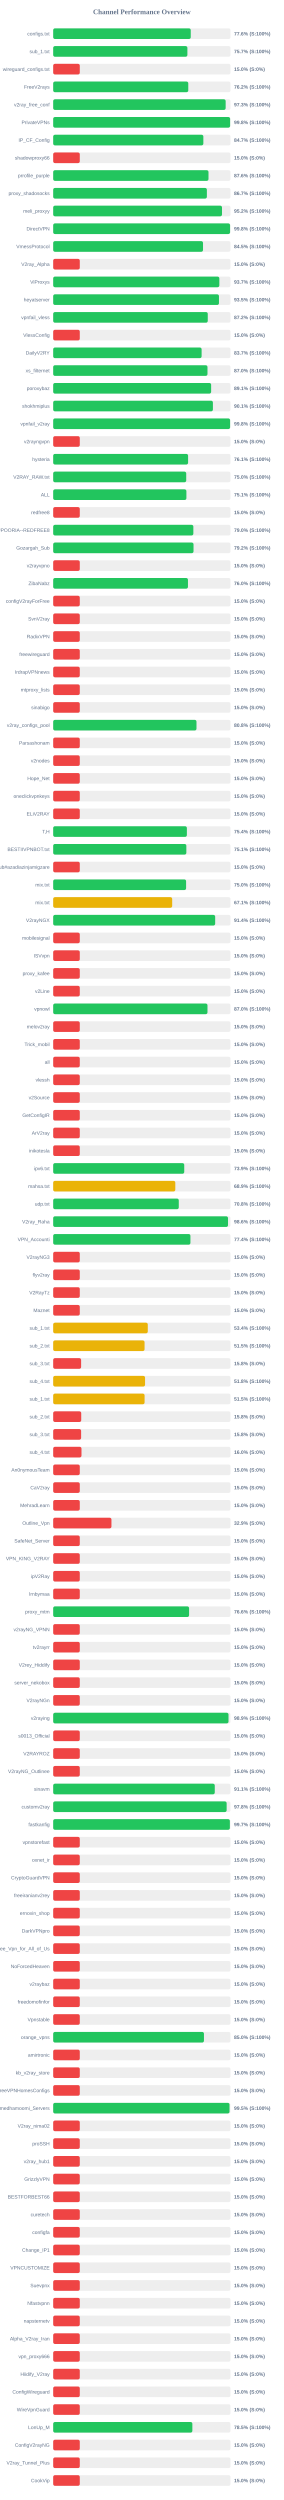
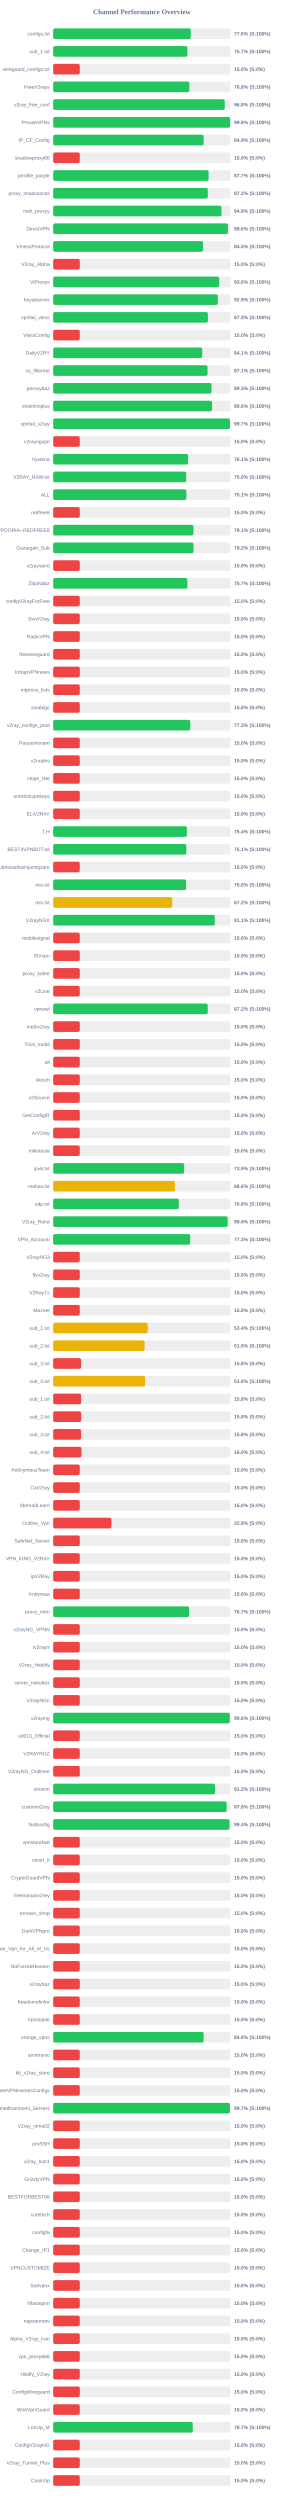
<svg xmlns="http://www.w3.org/2000/svg" width="800" height="7050" version="1.1">
  <style>
        .row { font: 14px Arial; fill: #64748b; }
        .score { font: bold 14px Arial; fill: #64748b; }
    </style>
  <text x="400" y="40" text-anchor="middle" font-size="20px" font-weight="bold" fill="#64748b">Channel Performance Overview</text>
  <rect x="150" y="80" width="500" height="30" fill="#eee" rx="5" />
-   <rect x="150" y="80" width="387.9" height="30" fill="#22c55e" rx="5" />
+   <rect x="150" y="80" width="388.15" height="30" fill="#22c55e" rx="5" />
  <text x="140" y="100" text-anchor="end" class="row">configs.txt</text>
  <text x="660" y="100" text-anchor="start" class="score">77.6% (S:100%)</text>
  <rect x="150" y="130" width="500" height="30" fill="#eee" rx="5" />
-   <rect x="150" y="130" width="378.45" height="30" fill="#22c55e" rx="5" />
+   <rect x="150" y="130" width="378.35" height="30" fill="#22c55e" rx="5" />
  <text x="140" y="150" text-anchor="end" class="row">sub_1.txt</text>
  <text x="660" y="150" text-anchor="start" class="score">75.7% (S:100%)</text>
  <rect x="150" y="180" width="500" height="30" fill="#eee" rx="5" />
  <rect x="150" y="180" width="75.0" height="30" fill="#ef4444" rx="5" />
  <text x="140" y="200" text-anchor="end" class="row">wireguard_configs.txt</text>
  <text x="660" y="200" text-anchor="start" class="score">15.0% (S:0%)</text>
  <rect x="150" y="230" width="500" height="30" fill="#eee" rx="5" />
-   <rect x="150" y="230" width="380.95" height="30" fill="#22c55e" rx="5" />
+   <rect x="150" y="230" width="383.95" height="30" fill="#22c55e" rx="5" />
  <text x="140" y="250" text-anchor="end" class="row">FreeV2rays</text>
-   <text x="660" y="250" text-anchor="start" class="score">76.2% (S:100%)</text>
+   <text x="660" y="250" text-anchor="start" class="score">76.8% (S:100%)</text>
  <rect x="150" y="280" width="500" height="30" fill="#eee" rx="5" />
-   <rect x="150" y="280" width="486.35" height="30" fill="#22c55e" rx="5" />
+   <rect x="150" y="280" width="483.9" height="30" fill="#22c55e" rx="5" />
  <text x="140" y="300" text-anchor="end" class="row">v2ray_free_conf</text>
-   <text x="660" y="300" text-anchor="start" class="score">97.3% (S:100%)</text>
+   <text x="660" y="300" text-anchor="start" class="score">96.8% (S:100%)</text>
  <rect x="150" y="330" width="500" height="30" fill="#eee" rx="5" />
-   <rect x="150" y="330" width="498.9" height="30" fill="#22c55e" rx="5" />
+   <rect x="150" y="330" width="498.95" height="30" fill="#22c55e" rx="5" />
  <text x="140" y="350" text-anchor="end" class="row">PrivateVPNs</text>
  <text x="660" y="350" text-anchor="start" class="score">99.8% (S:100%)</text>
  <rect x="150" y="380" width="500" height="30" fill="#eee" rx="5" />
-   <rect x="150" y="380" width="423.45" height="30" fill="#22c55e" rx="5" />
+   <rect x="150" y="380" width="424.4" height="30" fill="#22c55e" rx="5" />
  <text x="140" y="400" text-anchor="end" class="row">IP_CF_Config</text>
-   <text x="660" y="400" text-anchor="start" class="score">84.7% (S:100%)</text>
+   <text x="660" y="400" text-anchor="start" class="score">84.9% (S:100%)</text>
  <rect x="150" y="430" width="500" height="30" fill="#eee" rx="5" />
  <rect x="150" y="430" width="75.0" height="30" fill="#ef4444" rx="5" />
  <text x="140" y="450" text-anchor="end" class="row">shadowproxy66</text>
  <text x="660" y="450" text-anchor="start" class="score">15.0% (S:0%)</text>
  <rect x="150" y="480" width="500" height="30" fill="#eee" rx="5" />
-   <rect x="150" y="480" width="437.95" height="30" fill="#22c55e" rx="5" />
+   <rect x="150" y="480" width="438.3" height="30" fill="#22c55e" rx="5" />
  <text x="140" y="500" text-anchor="end" class="row">prrofile_purple</text>
-   <text x="660" y="500" text-anchor="start" class="score">87.6% (S:100%)</text>
+   <text x="660" y="500" text-anchor="start" class="score">87.7% (S:100%)</text>
  <rect x="150" y="530" width="500" height="30" fill="#eee" rx="5" />
-   <rect x="150" y="530" width="433.4" height="30" fill="#22c55e" rx="5" />
+   <rect x="150" y="530" width="436.1" height="30" fill="#22c55e" rx="5" />
  <text x="140" y="550" text-anchor="end" class="row">proxy_shadosocks</text>
-   <text x="660" y="550" text-anchor="start" class="score">86.7% (S:100%)</text>
+   <text x="660" y="550" text-anchor="start" class="score">87.2% (S:100%)</text>
  <rect x="150" y="580" width="500" height="30" fill="#eee" rx="5" />
-   <rect x="150" y="580" width="476.05" height="30" fill="#22c55e" rx="5" />
+   <rect x="150" y="580" width="474.5" height="30" fill="#22c55e" rx="5" />
  <text x="140" y="600" text-anchor="end" class="row">meli_proxyy</text>
-   <text x="660" y="600" text-anchor="start" class="score">95.2% (S:100%)</text>
+   <text x="660" y="600" text-anchor="start" class="score">94.9% (S:100%)</text>
  <rect x="150" y="630" width="500" height="30" fill="#eee" rx="5" />
-   <rect x="150" y="630" width="498.8" height="30" fill="#22c55e" rx="5" />
+   <rect x="150" y="630" width="493.05" height="30" fill="#22c55e" rx="5" />
  <text x="140" y="650" text-anchor="end" class="row">DirectVPN</text>
-   <text x="660" y="650" text-anchor="start" class="score">99.8% (S:100%)</text>
+   <text x="660" y="650" text-anchor="start" class="score">98.6% (S:100%)</text>
  <rect x="150" y="680" width="500" height="30" fill="#eee" rx="5" />
-   <rect x="150" y="680" width="422.5" height="30" fill="#22c55e" rx="5" />
+   <rect x="150" y="680" width="422.4" height="30" fill="#22c55e" rx="5" />
  <text x="140" y="700" text-anchor="end" class="row">VmessProtocol</text>
  <text x="660" y="700" text-anchor="start" class="score">84.5% (S:100%)</text>
  <rect x="150" y="730" width="500" height="30" fill="#eee" rx="5" />
  <rect x="150" y="730" width="75.0" height="30" fill="#ef4444" rx="5" />
  <text x="140" y="750" text-anchor="end" class="row">V2ray_Alpha</text>
  <text x="660" y="750" text-anchor="start" class="score">15.0% (S:0%)</text>
  <rect x="150" y="780" width="500" height="30" fill="#eee" rx="5" />
-   <rect x="150" y="780" width="468.55" height="30" fill="#22c55e" rx="5" />
+   <rect x="150" y="780" width="468.0" height="30" fill="#22c55e" rx="5" />
  <text x="140" y="800" text-anchor="end" class="row">ViProxys</text>
-   <text x="660" y="800" text-anchor="start" class="score">93.7% (S:100%)</text>
+   <text x="660" y="800" text-anchor="start" class="score">93.6% (S:100%)</text>
  <rect x="150" y="830" width="500" height="30" fill="#eee" rx="5" />
-   <rect x="150" y="830" width="467.5" height="30" fill="#22c55e" rx="5" />
+   <rect x="150" y="830" width="464.3" height="30" fill="#22c55e" rx="5" />
  <text x="140" y="850" text-anchor="end" class="row">heyatserver</text>
-   <text x="660" y="850" text-anchor="start" class="score">93.5% (S:100%)</text>
+   <text x="660" y="850" text-anchor="start" class="score">92.9% (S:100%)</text>
  <rect x="150" y="880" width="500" height="30" fill="#eee" rx="5" />
-   <rect x="150" y="880" width="435.9" height="30" fill="#22c55e" rx="5" />
+   <rect x="150" y="880" width="436.35" height="30" fill="#22c55e" rx="5" />
  <text x="140" y="900" text-anchor="end" class="row">vpnfail_vless</text>
-   <text x="660" y="900" text-anchor="start" class="score">87.2% (S:100%)</text>
+   <text x="660" y="900" text-anchor="start" class="score">87.3% (S:100%)</text>
  <rect x="150" y="930" width="500" height="30" fill="#eee" rx="5" />
  <rect x="150" y="930" width="75.0" height="30" fill="#ef4444" rx="5" />
  <text x="140" y="950" text-anchor="end" class="row">VlessConfig</text>
  <text x="660" y="950" text-anchor="start" class="score">15.0% (S:0%)</text>
  <rect x="150" y="980" width="500" height="30" fill="#eee" rx="5" />
-   <rect x="150" y="980" width="418.55" height="30" fill="#22c55e" rx="5" />
+   <rect x="150" y="980" width="420.35" height="30" fill="#22c55e" rx="5" />
  <text x="140" y="1000" text-anchor="end" class="row">DailyV2RY</text>
-   <text x="660" y="1000" text-anchor="start" class="score">83.7% (S:100%)</text>
+   <text x="660" y="1000" text-anchor="start" class="score">84.1% (S:100%)</text>
  <rect x="150" y="1030" width="500" height="30" fill="#eee" rx="5" />
-   <rect x="150" y="1030" width="435.1" height="30" fill="#22c55e" rx="5" />
+   <rect x="150" y="1030" width="435.3" height="30" fill="#22c55e" rx="5" />
  <text x="140" y="1050" text-anchor="end" class="row">xs_filternet</text>
-   <text x="660" y="1050" text-anchor="start" class="score">87.0% (S:100%)</text>
+   <text x="660" y="1050" text-anchor="start" class="score">87.1% (S:100%)</text>
  <rect x="150" y="1080" width="500" height="30" fill="#eee" rx="5" />
-   <rect x="150" y="1080" width="445.4" height="30" fill="#22c55e" rx="5" />
+   <rect x="150" y="1080" width="446.35" height="30" fill="#22c55e" rx="5" />
  <text x="140" y="1100" text-anchor="end" class="row">poroxybaz</text>
-   <text x="660" y="1100" text-anchor="start" class="score">89.1% (S:100%)</text>
+   <text x="660" y="1100" text-anchor="start" class="score">89.3% (S:100%)</text>
  <rect x="150" y="1130" width="500" height="30" fill="#eee" rx="5" />
-   <rect x="150" y="1130" width="450.4" height="30" fill="#22c55e" rx="5" />
+   <rect x="150" y="1130" width="447.95" height="30" fill="#22c55e" rx="5" />
  <text x="140" y="1150" text-anchor="end" class="row">shokhmiplus</text>
-   <text x="660" y="1150" text-anchor="start" class="score">90.1% (S:100%)</text>
+   <text x="660" y="1150" text-anchor="start" class="score">89.6% (S:100%)</text>
  <rect x="150" y="1180" width="500" height="30" fill="#eee" rx="5" />
-   <rect x="150" y="1180" width="498.85" height="30" fill="#22c55e" rx="5" />
+   <rect x="150" y="1180" width="498.6" height="30" fill="#22c55e" rx="5" />
  <text x="140" y="1200" text-anchor="end" class="row">vpnfail_v2ray</text>
-   <text x="660" y="1200" text-anchor="start" class="score">99.8% (S:100%)</text>
+   <text x="660" y="1200" text-anchor="start" class="score">99.7% (S:100%)</text>
  <rect x="150" y="1230" width="500" height="30" fill="#eee" rx="5" />
  <rect x="150" y="1230" width="75.0" height="30" fill="#ef4444" rx="5" />
  <text x="140" y="1250" text-anchor="end" class="row">v2rayngvpn</text>
  <text x="660" y="1250" text-anchor="start" class="score">15.0% (S:0%)</text>
  <rect x="150" y="1280" width="500" height="30" fill="#eee" rx="5" />
  <rect x="150" y="1280" width="380.4" height="30" fill="#22c55e" rx="5" />
  <text x="140" y="1300" text-anchor="end" class="row">hysteria</text>
  <text x="660" y="1300" text-anchor="start" class="score">76.1% (S:100%)</text>
  <rect x="150" y="1330" width="500" height="30" fill="#eee" rx="5" />
  <rect x="150" y="1330" width="375.15" height="30" fill="#22c55e" rx="5" />
  <text x="140" y="1350" text-anchor="end" class="row">V2RAY_RAW.txt</text>
  <text x="660" y="1350" text-anchor="start" class="score">75.0% (S:100%)</text>
  <rect x="150" y="1380" width="500" height="30" fill="#eee" rx="5" />
-   <rect x="150" y="1380" width="375.65" height="30" fill="#22c55e" rx="5" />
+   <rect x="150" y="1380" width="375.55" height="30" fill="#22c55e" rx="5" />
  <text x="140" y="1400" text-anchor="end" class="row">ALL</text>
  <text x="660" y="1400" text-anchor="start" class="score">75.1% (S:100%)</text>
  <rect x="150" y="1430" width="500" height="30" fill="#eee" rx="5" />
  <rect x="150" y="1430" width="75.0" height="30" fill="#ef4444" rx="5" />
  <text x="140" y="1450" text-anchor="end" class="row">redfree8</text>
  <text x="660" y="1450" text-anchor="start" class="score">15.0% (S:0%)</text>
  <rect x="150" y="1480" width="500" height="30" fill="#eee" rx="5" />
-   <rect x="150" y="1480" width="395.25" height="30" fill="#22c55e" rx="5" />
+   <rect x="150" y="1480" width="395.45" height="30" fill="#22c55e" rx="5" />
  <text x="140" y="1500" text-anchor="end" class="row">POORIA--REDFREE8.txt#POORIA--REDFREE8</text>
-   <text x="660" y="1500" text-anchor="start" class="score">79.0% (S:100%)</text>
+   <text x="660" y="1500" text-anchor="start" class="score">79.1% (S:100%)</text>
  <rect x="150" y="1530" width="500" height="30" fill="#eee" rx="5" />
  <rect x="150" y="1530" width="395.75" height="30" fill="#22c55e" rx="5" />
  <text x="140" y="1550" text-anchor="end" class="row">Gozargah_Sub</text>
  <text x="660" y="1550" text-anchor="start" class="score">79.2% (S:100%)</text>
  <rect x="150" y="1580" width="500" height="30" fill="#eee" rx="5" />
  <rect x="150" y="1580" width="75.0" height="30" fill="#ef4444" rx="5" />
  <text x="140" y="1600" text-anchor="end" class="row">v2rayvpno</text>
  <text x="660" y="1600" text-anchor="start" class="score">15.0% (S:0%)</text>
  <rect x="150" y="1630" width="500" height="30" fill="#eee" rx="5" />
-   <rect x="150" y="1630" width="380.05" height="30" fill="#22c55e" rx="5" />
+   <rect x="150" y="1630" width="378.25" height="30" fill="#22c55e" rx="5" />
  <text x="140" y="1650" text-anchor="end" class="row">ZibaNabz</text>
-   <text x="660" y="1650" text-anchor="start" class="score">76.0% (S:100%)</text>
+   <text x="660" y="1650" text-anchor="start" class="score">75.7% (S:100%)</text>
  <rect x="150" y="1680" width="500" height="30" fill="#eee" rx="5" />
  <rect x="150" y="1680" width="75.0" height="30" fill="#ef4444" rx="5" />
  <text x="140" y="1700" text-anchor="end" class="row">configV2rayForFree</text>
  <text x="660" y="1700" text-anchor="start" class="score">15.0% (S:0%)</text>
  <rect x="150" y="1730" width="500" height="30" fill="#eee" rx="5" />
  <rect x="150" y="1730" width="75.0" height="30" fill="#ef4444" rx="5" />
  <text x="140" y="1750" text-anchor="end" class="row">SvnV2ray</text>
  <text x="660" y="1750" text-anchor="start" class="score">15.0% (S:0%)</text>
  <rect x="150" y="1780" width="500" height="30" fill="#eee" rx="5" />
  <rect x="150" y="1780" width="75.0" height="30" fill="#ef4444" rx="5" />
  <text x="140" y="1800" text-anchor="end" class="row">RadixVPN</text>
  <text x="660" y="1800" text-anchor="start" class="score">15.0% (S:0%)</text>
  <rect x="150" y="1830" width="500" height="30" fill="#eee" rx="5" />
  <rect x="150" y="1830" width="75.0" height="30" fill="#ef4444" rx="5" />
  <text x="140" y="1850" text-anchor="end" class="row">freewireguard</text>
  <text x="660" y="1850" text-anchor="start" class="score">15.0% (S:0%)</text>
  <rect x="150" y="1880" width="500" height="30" fill="#eee" rx="5" />
  <rect x="150" y="1880" width="75.0" height="30" fill="#ef4444" rx="5" />
  <text x="140" y="1900" text-anchor="end" class="row">IrdrapVPNnews</text>
  <text x="660" y="1900" text-anchor="start" class="score">15.0% (S:0%)</text>
  <rect x="150" y="1930" width="500" height="30" fill="#eee" rx="5" />
  <rect x="150" y="1930" width="75.0" height="30" fill="#ef4444" rx="5" />
  <text x="140" y="1950" text-anchor="end" class="row">mtproxy_lists</text>
  <text x="660" y="1950" text-anchor="start" class="score">15.0% (S:0%)</text>
  <rect x="150" y="1980" width="500" height="30" fill="#eee" rx="5" />
  <rect x="150" y="1980" width="75.0" height="30" fill="#ef4444" rx="5" />
  <text x="140" y="2000" text-anchor="end" class="row">sinabigo</text>
  <text x="660" y="2000" text-anchor="start" class="score">15.0% (S:0%)</text>
  <rect x="150" y="2030" width="500" height="30" fill="#eee" rx="5" />
-   <rect x="150" y="2030" width="404.1" height="30" fill="#22c55e" rx="5" />
+   <rect x="150" y="2030" width="386.65" height="30" fill="#22c55e" rx="5" />
  <text x="140" y="2050" text-anchor="end" class="row">v2ray_configs_pool</text>
-   <text x="660" y="2050" text-anchor="start" class="score">80.8% (S:100%)</text>
+   <text x="660" y="2050" text-anchor="start" class="score">77.3% (S:100%)</text>
  <rect x="150" y="2080" width="500" height="30" fill="#eee" rx="5" />
  <rect x="150" y="2080" width="75.0" height="30" fill="#ef4444" rx="5" />
  <text x="140" y="2100" text-anchor="end" class="row">Parsashonam</text>
  <text x="660" y="2100" text-anchor="start" class="score">15.0% (S:0%)</text>
  <rect x="150" y="2130" width="500" height="30" fill="#eee" rx="5" />
  <rect x="150" y="2130" width="75.0" height="30" fill="#ef4444" rx="5" />
  <text x="140" y="2150" text-anchor="end" class="row">v2nodes</text>
  <text x="660" y="2150" text-anchor="start" class="score">15.0% (S:0%)</text>
  <rect x="150" y="2180" width="500" height="30" fill="#eee" rx="5" />
  <rect x="150" y="2180" width="75.0" height="30" fill="#ef4444" rx="5" />
  <text x="140" y="2200" text-anchor="end" class="row">Hope_Net</text>
  <text x="660" y="2200" text-anchor="start" class="score">15.0% (S:0%)</text>
  <rect x="150" y="2230" width="500" height="30" fill="#eee" rx="5" />
  <rect x="150" y="2230" width="75.0" height="30" fill="#ef4444" rx="5" />
  <text x="140" y="2250" text-anchor="end" class="row">oneclickvpnkeys</text>
  <text x="660" y="2250" text-anchor="start" class="score">15.0% (S:0%)</text>
  <rect x="150" y="2280" width="500" height="30" fill="#eee" rx="5" />
  <rect x="150" y="2280" width="75.0" height="30" fill="#ef4444" rx="5" />
  <text x="140" y="2300" text-anchor="end" class="row">ELiV2RAY</text>
  <text x="660" y="2300" text-anchor="start" class="score">15.0% (S:0%)</text>
  <rect x="150" y="2330" width="500" height="30" fill="#eee" rx="5" />
-   <rect x="150" y="2330" width="377.0" height="30" fill="#22c55e" rx="5" />
+   <rect x="150" y="2330" width="376.95" height="30" fill="#22c55e" rx="5" />
  <text x="140" y="2350" text-anchor="end" class="row">T,H</text>
  <text x="660" y="2350" text-anchor="start" class="score">75.4% (S:100%)</text>
  <rect x="150" y="2380" width="500" height="30" fill="#eee" rx="5" />
-   <rect x="150" y="2380" width="375.5" height="30" fill="#22c55e" rx="5" />
+   <rect x="150" y="2380" width="375.45" height="30" fill="#22c55e" rx="5" />
  <text x="140" y="2400" text-anchor="end" class="row">BESTIIVPNBOT.txt</text>
  <text x="660" y="2400" text-anchor="start" class="score">75.1% (S:100%)</text>
  <rect x="150" y="2430" width="500" height="30" fill="#eee" rx="5" />
  <rect x="150" y="2430" width="75.0" height="30" fill="#ef4444" rx="5" />
  <text x="140" y="2450" text-anchor="end" class="row">Sub#azadiazinjamigzare</text>
  <text x="660" y="2450" text-anchor="start" class="score">15.0% (S:0%)</text>
  <rect x="150" y="2480" width="500" height="30" fill="#eee" rx="5" />
  <rect x="150" y="2480" width="374.8" height="30" fill="#22c55e" rx="5" />
  <text x="140" y="2500" text-anchor="end" class="row">mix.txt</text>
  <text x="660" y="2500" text-anchor="start" class="score">75.0% (S:100%)</text>
  <rect x="150" y="2530" width="500" height="30" fill="#eee" rx="5" />
-   <rect x="150" y="2530" width="335.55" height="30" fill="#eab308" rx="5" />
+   <rect x="150" y="2530" width="335.8" height="30" fill="#eab308" rx="5" />
  <text x="140" y="2550" text-anchor="end" class="row">mix.txt</text>
-   <text x="660" y="2550" text-anchor="start" class="score">67.1% (S:100%)</text>
+   <text x="660" y="2550" text-anchor="start" class="score">67.2% (S:100%)</text>
  <rect x="150" y="2580" width="500" height="30" fill="#eee" rx="5" />
-   <rect x="150" y="2580" width="456.8" height="30" fill="#22c55e" rx="5" />
+   <rect x="150" y="2580" width="455.7" height="30" fill="#22c55e" rx="5" />
  <text x="140" y="2600" text-anchor="end" class="row">V2rayNGX</text>
-   <text x="660" y="2600" text-anchor="start" class="score">91.4% (S:100%)</text>
+   <text x="660" y="2600" text-anchor="start" class="score">91.1% (S:100%)</text>
  <rect x="150" y="2630" width="500" height="30" fill="#eee" rx="5" />
  <rect x="150" y="2630" width="75.0" height="30" fill="#ef4444" rx="5" />
  <text x="140" y="2650" text-anchor="end" class="row">mobilesignal</text>
  <text x="660" y="2650" text-anchor="start" class="score">15.0% (S:0%)</text>
  <rect x="150" y="2680" width="500" height="30" fill="#eee" rx="5" />
  <rect x="150" y="2680" width="75.0" height="30" fill="#ef4444" rx="5" />
  <text x="140" y="2700" text-anchor="end" class="row">ISVvpn</text>
  <text x="660" y="2700" text-anchor="start" class="score">15.0% (S:0%)</text>
  <rect x="150" y="2730" width="500" height="30" fill="#eee" rx="5" />
  <rect x="150" y="2730" width="75.0" height="30" fill="#ef4444" rx="5" />
  <text x="140" y="2750" text-anchor="end" class="row">proxy_kafee</text>
  <text x="660" y="2750" text-anchor="start" class="score">15.0% (S:0%)</text>
  <rect x="150" y="2780" width="500" height="30" fill="#eee" rx="5" />
  <rect x="150" y="2780" width="75.0" height="30" fill="#ef4444" rx="5" />
  <text x="140" y="2800" text-anchor="end" class="row">v2Line</text>
  <text x="660" y="2800" text-anchor="start" class="score">15.0% (S:0%)</text>
  <rect x="150" y="2830" width="500" height="30" fill="#eee" rx="5" />
-   <rect x="150" y="2830" width="435.1" height="30" fill="#22c55e" rx="5" />
+   <rect x="150" y="2830" width="435.85" height="30" fill="#22c55e" rx="5" />
  <text x="140" y="2850" text-anchor="end" class="row">vpnowl</text>
-   <text x="660" y="2850" text-anchor="start" class="score">87.0% (S:100%)</text>
+   <text x="660" y="2850" text-anchor="start" class="score">87.2% (S:100%)</text>
  <rect x="150" y="2880" width="500" height="30" fill="#eee" rx="5" />
  <rect x="150" y="2880" width="75.0" height="30" fill="#ef4444" rx="5" />
  <text x="140" y="2900" text-anchor="end" class="row">melov2ray</text>
  <text x="660" y="2900" text-anchor="start" class="score">15.0% (S:0%)</text>
  <rect x="150" y="2930" width="500" height="30" fill="#eee" rx="5" />
  <rect x="150" y="2930" width="75.0" height="30" fill="#ef4444" rx="5" />
  <text x="140" y="2950" text-anchor="end" class="row">Trick_mobil</text>
  <text x="660" y="2950" text-anchor="start" class="score">15.0% (S:0%)</text>
  <rect x="150" y="2980" width="500" height="30" fill="#eee" rx="5" />
  <rect x="150" y="2980" width="75.0" height="30" fill="#ef4444" rx="5" />
  <text x="140" y="3000" text-anchor="end" class="row">all</text>
  <text x="660" y="3000" text-anchor="start" class="score">15.0% (S:0%)</text>
  <rect x="150" y="3030" width="500" height="30" fill="#eee" rx="5" />
  <rect x="150" y="3030" width="75.0" height="30" fill="#ef4444" rx="5" />
  <text x="140" y="3050" text-anchor="end" class="row">vlessh</text>
  <text x="660" y="3050" text-anchor="start" class="score">15.0% (S:0%)</text>
  <rect x="150" y="3080" width="500" height="30" fill="#eee" rx="5" />
  <rect x="150" y="3080" width="75.0" height="30" fill="#ef4444" rx="5" />
  <text x="140" y="3100" text-anchor="end" class="row">v2Source</text>
  <text x="660" y="3100" text-anchor="start" class="score">15.0% (S:0%)</text>
  <rect x="150" y="3130" width="500" height="30" fill="#eee" rx="5" />
  <rect x="150" y="3130" width="75.0" height="30" fill="#ef4444" rx="5" />
  <text x="140" y="3150" text-anchor="end" class="row">GetConfigIR</text>
  <text x="660" y="3150" text-anchor="start" class="score">15.0% (S:0%)</text>
  <rect x="150" y="3180" width="500" height="30" fill="#eee" rx="5" />
  <rect x="150" y="3180" width="75.0" height="30" fill="#ef4444" rx="5" />
  <text x="140" y="3200" text-anchor="end" class="row">ArV2ray</text>
  <text x="660" y="3200" text-anchor="start" class="score">15.0% (S:0%)</text>
  <rect x="150" y="3230" width="500" height="30" fill="#eee" rx="5" />
  <rect x="150" y="3230" width="75.0" height="30" fill="#ef4444" rx="5" />
  <text x="140" y="3250" text-anchor="end" class="row">inikotesla</text>
  <text x="660" y="3250" text-anchor="start" class="score">15.0% (S:0%)</text>
  <rect x="150" y="3280" width="500" height="30" fill="#eee" rx="5" />
-   <rect x="150" y="3280" width="369.55" height="30" fill="#22c55e" rx="5" />
+   <rect x="150" y="3280" width="369.4" height="30" fill="#22c55e" rx="5" />
  <text x="140" y="3300" text-anchor="end" class="row">ipv6.txt</text>
  <text x="660" y="3300" text-anchor="start" class="score">73.9% (S:100%)</text>
  <rect x="150" y="3330" width="500" height="30" fill="#eee" rx="5" />
-   <rect x="150" y="3330" width="344.35" height="30" fill="#eab308" rx="5" />
+   <rect x="150" y="3330" width="343.2" height="30" fill="#eab308" rx="5" />
  <text x="140" y="3350" text-anchor="end" class="row">mahsa.txt</text>
-   <text x="660" y="3350" text-anchor="start" class="score">68.9% (S:100%)</text>
+   <text x="660" y="3350" text-anchor="start" class="score">68.6% (S:100%)</text>
  <rect x="150" y="3380" width="500" height="30" fill="#eee" rx="5" />
-   <rect x="150" y="3380" width="354.15" height="30" fill="#22c55e" rx="5" />
+   <rect x="150" y="3380" width="354.2" height="30" fill="#22c55e" rx="5" />
  <text x="140" y="3400" text-anchor="end" class="row">udp.txt</text>
  <text x="660" y="3400" text-anchor="start" class="score">70.8% (S:100%)</text>
  <rect x="150" y="3430" width="500" height="30" fill="#eee" rx="5" />
-   <rect x="150" y="3430" width="493.0" height="30" fill="#22c55e" rx="5" />
+   <rect x="150" y="3430" width="492.05" height="30" fill="#22c55e" rx="5" />
  <text x="140" y="3450" text-anchor="end" class="row">V2ray_Raha</text>
-   <text x="660" y="3450" text-anchor="start" class="score">98.6% (S:100%)</text>
+   <text x="660" y="3450" text-anchor="start" class="score">98.4% (S:100%)</text>
  <rect x="150" y="3480" width="500" height="30" fill="#eee" rx="5" />
-   <rect x="150" y="3480" width="387.0" height="30" fill="#22c55e" rx="5" />
+   <rect x="150" y="3480" width="386.3" height="30" fill="#22c55e" rx="5" />
  <text x="140" y="3500" text-anchor="end" class="row">VPN_Accounti</text>
-   <text x="660" y="3500" text-anchor="start" class="score">77.4% (S:100%)</text>
+   <text x="660" y="3500" text-anchor="start" class="score">77.3% (S:100%)</text>
  <rect x="150" y="3530" width="500" height="30" fill="#eee" rx="5" />
  <rect x="150" y="3530" width="75.0" height="30" fill="#ef4444" rx="5" />
  <text x="140" y="3550" text-anchor="end" class="row">V2rayNG3</text>
  <text x="660" y="3550" text-anchor="start" class="score">15.0% (S:0%)</text>
  <rect x="150" y="3580" width="500" height="30" fill="#eee" rx="5" />
  <rect x="150" y="3580" width="75.0" height="30" fill="#ef4444" rx="5" />
  <text x="140" y="3600" text-anchor="end" class="row">flyv2ray</text>
  <text x="660" y="3600" text-anchor="start" class="score">15.0% (S:0%)</text>
  <rect x="150" y="3630" width="500" height="30" fill="#eee" rx="5" />
  <rect x="150" y="3630" width="75.0" height="30" fill="#ef4444" rx="5" />
  <text x="140" y="3650" text-anchor="end" class="row">V2RayTz</text>
  <text x="660" y="3650" text-anchor="start" class="score">15.0% (S:0%)</text>
  <rect x="150" y="3680" width="500" height="30" fill="#eee" rx="5" />
  <rect x="150" y="3680" width="75.0" height="30" fill="#ef4444" rx="5" />
  <text x="140" y="3700" text-anchor="end" class="row">Maznet</text>
  <text x="660" y="3700" text-anchor="start" class="score">15.0% (S:0%)</text>
  <rect x="150" y="3730" width="500" height="30" fill="#eee" rx="5" />
-   <rect x="150" y="3730" width="266.75" height="30" fill="#eab308" rx="5" />
+   <rect x="150" y="3730" width="266.8" height="30" fill="#eab308" rx="5" />
  <text x="140" y="3750" text-anchor="end" class="row">sub_1.txt</text>
  <text x="660" y="3750" text-anchor="start" class="score">53.4% (S:100%)</text>
  <rect x="150" y="3780" width="500" height="30" fill="#eee" rx="5" />
-   <rect x="150" y="3780" width="257.65" height="30" fill="#eab308" rx="5" />
+   <rect x="150" y="3780" width="257.75" height="30" fill="#eab308" rx="5" />
  <text x="140" y="3800" text-anchor="end" class="row">sub_2.txt</text>
  <text x="660" y="3800" text-anchor="start" class="score">51.5% (S:100%)</text>
  <rect x="150" y="3830" width="500" height="30" fill="#eee" rx="5" />
  <rect x="150" y="3830" width="78.75" height="30" fill="#ef4444" rx="5" />
  <text x="140" y="3850" text-anchor="end" class="row">sub_3.txt</text>
  <text x="660" y="3850" text-anchor="start" class="score">15.8% (S:0%)</text>
  <rect x="150" y="3880" width="500" height="30" fill="#eee" rx="5" />
-   <rect x="150" y="3880" width="259.05" height="30" fill="#eab308" rx="5" />
+   <rect x="150" y="3880" width="259.0" height="30" fill="#eab308" rx="5" />
  <text x="140" y="3900" text-anchor="end" class="row">sub_4.txt</text>
  <text x="660" y="3900" text-anchor="start" class="score">51.8% (S:100%)</text>
  <rect x="150" y="3930" width="500" height="30" fill="#eee" rx="5" />
-   <rect x="150" y="3930" width="257.75" height="30" fill="#eab308" rx="5" />
+   <rect x="150" y="3930" width="78.75" height="30" fill="#ef4444" rx="5" />
  <text x="140" y="3950" text-anchor="end" class="row">sub_1.txt</text>
-   <text x="660" y="3950" text-anchor="start" class="score">51.5% (S:100%)</text>
+   <text x="660" y="3950" text-anchor="start" class="score">15.8% (S:0%)</text>
  <rect x="150" y="3980" width="500" height="30" fill="#eee" rx="5" />
  <rect x="150" y="3980" width="79.05" height="30" fill="#ef4444" rx="5" />
  <text x="140" y="4000" text-anchor="end" class="row">sub_2.txt</text>
  <text x="660" y="4000" text-anchor="start" class="score">15.8% (S:0%)</text>
  <rect x="150" y="4030" width="500" height="30" fill="#eee" rx="5" />
  <rect x="150" y="4030" width="78.75" height="30" fill="#ef4444" rx="5" />
  <text x="140" y="4050" text-anchor="end" class="row">sub_3.txt</text>
  <text x="660" y="4050" text-anchor="start" class="score">15.8% (S:0%)</text>
  <rect x="150" y="4080" width="500" height="30" fill="#eee" rx="5" />
  <rect x="150" y="4080" width="79.8" height="30" fill="#ef4444" rx="5" />
  <text x="140" y="4100" text-anchor="end" class="row">sub_4.txt</text>
  <text x="660" y="4100" text-anchor="start" class="score">16.0% (S:0%)</text>
  <rect x="150" y="4130" width="500" height="30" fill="#eee" rx="5" />
  <rect x="150" y="4130" width="75.0" height="30" fill="#ef4444" rx="5" />
  <text x="140" y="4150" text-anchor="end" class="row">An0nymousTeam</text>
  <text x="660" y="4150" text-anchor="start" class="score">15.0% (S:0%)</text>
  <rect x="150" y="4180" width="500" height="30" fill="#eee" rx="5" />
  <rect x="150" y="4180" width="75.0" height="30" fill="#ef4444" rx="5" />
  <text x="140" y="4200" text-anchor="end" class="row">CaV2ray</text>
  <text x="660" y="4200" text-anchor="start" class="score">15.0% (S:0%)</text>
  <rect x="150" y="4230" width="500" height="30" fill="#eee" rx="5" />
  <rect x="150" y="4230" width="75.0" height="30" fill="#ef4444" rx="5" />
  <text x="140" y="4250" text-anchor="end" class="row">MehradLearn</text>
  <text x="660" y="4250" text-anchor="start" class="score">15.0% (S:0%)</text>
  <rect x="150" y="4280" width="500" height="30" fill="#eee" rx="5" />
  <rect x="150" y="4280" width="164.3" height="30" fill="#ef4444" rx="5" />
  <text x="140" y="4300" text-anchor="end" class="row">Outline_Vpn</text>
  <text x="660" y="4300" text-anchor="start" class="score">32.9% (S:0%)</text>
  <rect x="150" y="4330" width="500" height="30" fill="#eee" rx="5" />
  <rect x="150" y="4330" width="75.0" height="30" fill="#ef4444" rx="5" />
  <text x="140" y="4350" text-anchor="end" class="row">SafeNet_Server</text>
  <text x="660" y="4350" text-anchor="start" class="score">15.0% (S:0%)</text>
  <rect x="150" y="4380" width="500" height="30" fill="#eee" rx="5" />
  <rect x="150" y="4380" width="75.0" height="30" fill="#ef4444" rx="5" />
  <text x="140" y="4400" text-anchor="end" class="row">VPN_KING_V2RAY</text>
  <text x="660" y="4400" text-anchor="start" class="score">15.0% (S:0%)</text>
  <rect x="150" y="4430" width="500" height="30" fill="#eee" rx="5" />
  <rect x="150" y="4430" width="75.0" height="30" fill="#ef4444" rx="5" />
  <text x="140" y="4450" text-anchor="end" class="row">ipV2Ray</text>
  <text x="660" y="4450" text-anchor="start" class="score">15.0% (S:0%)</text>
  <rect x="150" y="4480" width="500" height="30" fill="#eee" rx="5" />
  <rect x="150" y="4480" width="75.0" height="30" fill="#ef4444" rx="5" />
  <text x="140" y="4500" text-anchor="end" class="row">lrnbymaa</text>
  <text x="660" y="4500" text-anchor="start" class="score">15.0% (S:0%)</text>
  <rect x="150" y="4530" width="500" height="30" fill="#eee" rx="5" />
-   <rect x="150" y="4530" width="383.2" height="30" fill="#22c55e" rx="5" />
+   <rect x="150" y="4530" width="383.3" height="30" fill="#22c55e" rx="5" />
  <text x="140" y="4550" text-anchor="end" class="row">proxy_mtm</text>
-   <text x="660" y="4550" text-anchor="start" class="score">76.6% (S:100%)</text>
+   <text x="660" y="4550" text-anchor="start" class="score">76.7% (S:100%)</text>
  <rect x="150" y="4580" width="500" height="30" fill="#eee" rx="5" />
  <rect x="150" y="4580" width="75.0" height="30" fill="#ef4444" rx="5" />
  <text x="140" y="4600" text-anchor="end" class="row">v2rayNG_VPNN</text>
  <text x="660" y="4600" text-anchor="start" class="score">15.0% (S:0%)</text>
  <rect x="150" y="4630" width="500" height="30" fill="#eee" rx="5" />
  <rect x="150" y="4630" width="75.0" height="30" fill="#ef4444" rx="5" />
  <text x="140" y="4650" text-anchor="end" class="row">tv2rayrr</text>
  <text x="660" y="4650" text-anchor="start" class="score">15.0% (S:0%)</text>
  <rect x="150" y="4680" width="500" height="30" fill="#eee" rx="5" />
  <rect x="150" y="4680" width="75.0" height="30" fill="#ef4444" rx="5" />
  <text x="140" y="4700" text-anchor="end" class="row">V2rey_Hiddify</text>
  <text x="660" y="4700" text-anchor="start" class="score">15.0% (S:0%)</text>
  <rect x="150" y="4730" width="500" height="30" fill="#eee" rx="5" />
  <rect x="150" y="4730" width="75.0" height="30" fill="#ef4444" rx="5" />
  <text x="140" y="4750" text-anchor="end" class="row">server_nekobox</text>
  <text x="660" y="4750" text-anchor="start" class="score">15.0% (S:0%)</text>
  <rect x="150" y="4780" width="500" height="30" fill="#eee" rx="5" />
  <rect x="150" y="4780" width="75.0" height="30" fill="#ef4444" rx="5" />
  <text x="140" y="4800" text-anchor="end" class="row">V2rayNGn</text>
  <text x="660" y="4800" text-anchor="start" class="score">15.0% (S:0%)</text>
  <rect x="150" y="4830" width="500" height="30" fill="#eee" rx="5" />
-   <rect x="150" y="4830" width="494.4" height="30" fill="#22c55e" rx="5" />
+   <rect x="150" y="4830" width="498.1" height="30" fill="#22c55e" rx="5" />
  <text x="140" y="4850" text-anchor="end" class="row">v2raying</text>
-   <text x="660" y="4850" text-anchor="start" class="score">98.9% (S:100%)</text>
+   <text x="660" y="4850" text-anchor="start" class="score">99.6% (S:100%)</text>
  <rect x="150" y="4880" width="500" height="30" fill="#eee" rx="5" />
  <rect x="150" y="4880" width="75.0" height="30" fill="#ef4444" rx="5" />
  <text x="140" y="4900" text-anchor="end" class="row">s0013_Official</text>
  <text x="660" y="4900" text-anchor="start" class="score">15.0% (S:0%)</text>
  <rect x="150" y="4930" width="500" height="30" fill="#eee" rx="5" />
  <rect x="150" y="4930" width="75.0" height="30" fill="#ef4444" rx="5" />
  <text x="140" y="4950" text-anchor="end" class="row">V2RAYROZ</text>
  <text x="660" y="4950" text-anchor="start" class="score">15.0% (S:0%)</text>
  <rect x="150" y="4980" width="500" height="30" fill="#eee" rx="5" />
  <rect x="150" y="4980" width="75.0" height="30" fill="#ef4444" rx="5" />
  <text x="140" y="5000" text-anchor="end" class="row">V2rayNG_Outlinee</text>
  <text x="660" y="5000" text-anchor="start" class="score">15.0% (S:0%)</text>
  <rect x="150" y="5030" width="500" height="30" fill="#eee" rx="5" />
-   <rect x="150" y="5030" width="455.65" height="30" fill="#22c55e" rx="5" />
+   <rect x="150" y="5030" width="456.2" height="30" fill="#22c55e" rx="5" />
  <text x="140" y="5050" text-anchor="end" class="row">sinavm</text>
-   <text x="660" y="5050" text-anchor="start" class="score">91.1% (S:100%)</text>
+   <text x="660" y="5050" text-anchor="start" class="score">91.2% (S:100%)</text>
  <rect x="150" y="5080" width="500" height="30" fill="#eee" rx="5" />
-   <rect x="150" y="5080" width="489.15" height="30" fill="#22c55e" rx="5" />
+   <rect x="150" y="5080" width="489.0" height="30" fill="#22c55e" rx="5" />
  <text x="140" y="5100" text-anchor="end" class="row">customv2ray</text>
  <text x="660" y="5100" text-anchor="start" class="score">97.8% (S:100%)</text>
  <rect x="150" y="5130" width="500" height="30" fill="#eee" rx="5" />
-   <rect x="150" y="5130" width="498.25" height="30" fill="#22c55e" rx="5" />
+   <rect x="150" y="5130" width="497.15" height="30" fill="#22c55e" rx="5" />
  <text x="140" y="5150" text-anchor="end" class="row">fastkanfig</text>
-   <text x="660" y="5150" text-anchor="start" class="score">99.7% (S:100%)</text>
+   <text x="660" y="5150" text-anchor="start" class="score">99.4% (S:100%)</text>
  <rect x="150" y="5180" width="500" height="30" fill="#eee" rx="5" />
  <rect x="150" y="5180" width="75.0" height="30" fill="#ef4444" rx="5" />
  <text x="140" y="5200" text-anchor="end" class="row">vpnstorefast</text>
  <text x="660" y="5200" text-anchor="start" class="score">15.0% (S:0%)</text>
  <rect x="150" y="5230" width="500" height="30" fill="#eee" rx="5" />
  <rect x="150" y="5230" width="75.0" height="30" fill="#ef4444" rx="5" />
  <text x="140" y="5250" text-anchor="end" class="row">oxnet_ir</text>
  <text x="660" y="5250" text-anchor="start" class="score">15.0% (S:0%)</text>
  <rect x="150" y="5280" width="500" height="30" fill="#eee" rx="5" />
  <rect x="150" y="5280" width="75.0" height="30" fill="#ef4444" rx="5" />
  <text x="140" y="5300" text-anchor="end" class="row">CryptoGuardVPN</text>
  <text x="660" y="5300" text-anchor="start" class="score">15.0% (S:0%)</text>
  <rect x="150" y="5330" width="500" height="30" fill="#eee" rx="5" />
  <rect x="150" y="5330" width="75.0" height="30" fill="#ef4444" rx="5" />
  <text x="140" y="5350" text-anchor="end" class="row">freeiranianv2rey</text>
  <text x="660" y="5350" text-anchor="start" class="score">15.0% (S:0%)</text>
  <rect x="150" y="5380" width="500" height="30" fill="#eee" rx="5" />
  <rect x="150" y="5380" width="75.0" height="30" fill="#ef4444" rx="5" />
  <text x="140" y="5400" text-anchor="end" class="row">ernoxin_shop</text>
  <text x="660" y="5400" text-anchor="start" class="score">15.0% (S:0%)</text>
  <rect x="150" y="5430" width="500" height="30" fill="#eee" rx="5" />
  <rect x="150" y="5430" width="75.0" height="30" fill="#ef4444" rx="5" />
  <text x="140" y="5450" text-anchor="end" class="row">DarkVPNpro</text>
  <text x="660" y="5450" text-anchor="start" class="score">15.0% (S:0%)</text>
  <rect x="150" y="5480" width="500" height="30" fill="#eee" rx="5" />
  <rect x="150" y="5480" width="75.0" height="30" fill="#ef4444" rx="5" />
  <text x="140" y="5500" text-anchor="end" class="row">Free_Vpn_for_All_of_Us</text>
  <text x="660" y="5500" text-anchor="start" class="score">15.0% (S:0%)</text>
  <rect x="150" y="5530" width="500" height="30" fill="#eee" rx="5" />
  <rect x="150" y="5530" width="75.0" height="30" fill="#ef4444" rx="5" />
  <text x="140" y="5550" text-anchor="end" class="row">NoForcedHeaven</text>
  <text x="660" y="5550" text-anchor="start" class="score">15.0% (S:0%)</text>
  <rect x="150" y="5580" width="500" height="30" fill="#eee" rx="5" />
  <rect x="150" y="5580" width="75.0" height="30" fill="#ef4444" rx="5" />
  <text x="140" y="5600" text-anchor="end" class="row">v2raybaz</text>
  <text x="660" y="5600" text-anchor="start" class="score">15.0% (S:0%)</text>
  <rect x="150" y="5630" width="500" height="30" fill="#eee" rx="5" />
  <rect x="150" y="5630" width="75.0" height="30" fill="#ef4444" rx="5" />
  <text x="140" y="5650" text-anchor="end" class="row">freedomofinfor</text>
  <text x="660" y="5650" text-anchor="start" class="score">15.0% (S:0%)</text>
  <rect x="150" y="5680" width="500" height="30" fill="#eee" rx="5" />
  <rect x="150" y="5680" width="75.0" height="30" fill="#ef4444" rx="5" />
  <text x="140" y="5700" text-anchor="end" class="row">Vpnstable</text>
  <text x="660" y="5700" text-anchor="start" class="score">15.0% (S:0%)</text>
  <rect x="150" y="5730" width="500" height="30" fill="#eee" rx="5" />
-   <rect x="150" y="5730" width="425.15" height="30" fill="#22c55e" rx="5" />
+   <rect x="150" y="5730" width="424.25" height="30" fill="#22c55e" rx="5" />
  <text x="140" y="5750" text-anchor="end" class="row">orange_vpns</text>
-   <text x="660" y="5750" text-anchor="start" class="score">85.0% (S:100%)</text>
+   <text x="660" y="5750" text-anchor="start" class="score">84.8% (S:100%)</text>
  <rect x="150" y="5780" width="500" height="30" fill="#eee" rx="5" />
  <rect x="150" y="5780" width="75.0" height="30" fill="#ef4444" rx="5" />
  <text x="140" y="5800" text-anchor="end" class="row">amirtronic</text>
  <text x="660" y="5800" text-anchor="start" class="score">15.0% (S:0%)</text>
  <rect x="150" y="5830" width="500" height="30" fill="#eee" rx="5" />
  <rect x="150" y="5830" width="75.0" height="30" fill="#ef4444" rx="5" />
  <text x="140" y="5850" text-anchor="end" class="row">kb_v2ray_store</text>
  <text x="660" y="5850" text-anchor="start" class="score">15.0% (S:0%)</text>
  <rect x="150" y="5880" width="500" height="30" fill="#eee" rx="5" />
  <rect x="150" y="5880" width="75.0" height="30" fill="#ef4444" rx="5" />
  <text x="140" y="5900" text-anchor="end" class="row">FreeVPNHomesConfigs</text>
  <text x="660" y="5900" text-anchor="start" class="score">15.0% (S:0%)</text>
  <rect x="150" y="5930" width="500" height="30" fill="#eee" rx="5" />
-   <rect x="150" y="5930" width="497.25" height="30" fill="#22c55e" rx="5" />
+   <rect x="150" y="5930" width="498.55" height="30" fill="#22c55e" rx="5" />
  <text x="140" y="5950" text-anchor="end" class="row">Ahmedhamoomi_Servers</text>
-   <text x="660" y="5950" text-anchor="start" class="score">99.5% (S:100%)</text>
+   <text x="660" y="5950" text-anchor="start" class="score">99.7% (S:100%)</text>
  <rect x="150" y="5980" width="500" height="30" fill="#eee" rx="5" />
  <rect x="150" y="5980" width="75.0" height="30" fill="#ef4444" rx="5" />
  <text x="140" y="6000" text-anchor="end" class="row">V2ray_nima02</text>
  <text x="660" y="6000" text-anchor="start" class="score">15.0% (S:0%)</text>
  <rect x="150" y="6030" width="500" height="30" fill="#eee" rx="5" />
  <rect x="150" y="6030" width="75.0" height="30" fill="#ef4444" rx="5" />
  <text x="140" y="6050" text-anchor="end" class="row">proSSH</text>
  <text x="660" y="6050" text-anchor="start" class="score">15.0% (S:0%)</text>
  <rect x="150" y="6080" width="500" height="30" fill="#eee" rx="5" />
  <rect x="150" y="6080" width="75.0" height="30" fill="#ef4444" rx="5" />
  <text x="140" y="6100" text-anchor="end" class="row">v2ray_hub1</text>
  <text x="660" y="6100" text-anchor="start" class="score">15.0% (S:0%)</text>
  <rect x="150" y="6130" width="500" height="30" fill="#eee" rx="5" />
  <rect x="150" y="6130" width="75.0" height="30" fill="#ef4444" rx="5" />
  <text x="140" y="6150" text-anchor="end" class="row">GrizzlyVPN</text>
  <text x="660" y="6150" text-anchor="start" class="score">15.0% (S:0%)</text>
  <rect x="150" y="6180" width="500" height="30" fill="#eee" rx="5" />
  <rect x="150" y="6180" width="75.0" height="30" fill="#ef4444" rx="5" />
  <text x="140" y="6200" text-anchor="end" class="row">BESTFORBEST66</text>
  <text x="660" y="6200" text-anchor="start" class="score">15.0% (S:0%)</text>
  <rect x="150" y="6230" width="500" height="30" fill="#eee" rx="5" />
  <rect x="150" y="6230" width="75.0" height="30" fill="#ef4444" rx="5" />
  <text x="140" y="6250" text-anchor="end" class="row">curetech</text>
  <text x="660" y="6250" text-anchor="start" class="score">15.0% (S:0%)</text>
  <rect x="150" y="6280" width="500" height="30" fill="#eee" rx="5" />
  <rect x="150" y="6280" width="75.0" height="30" fill="#ef4444" rx="5" />
  <text x="140" y="6300" text-anchor="end" class="row">configfa</text>
  <text x="660" y="6300" text-anchor="start" class="score">15.0% (S:0%)</text>
  <rect x="150" y="6330" width="500" height="30" fill="#eee" rx="5" />
  <rect x="150" y="6330" width="75.0" height="30" fill="#ef4444" rx="5" />
  <text x="140" y="6350" text-anchor="end" class="row">Change_IP1</text>
  <text x="660" y="6350" text-anchor="start" class="score">15.0% (S:0%)</text>
  <rect x="150" y="6380" width="500" height="30" fill="#eee" rx="5" />
  <rect x="150" y="6380" width="75.0" height="30" fill="#ef4444" rx="5" />
  <text x="140" y="6400" text-anchor="end" class="row">VPNCUSTOMIZE</text>
  <text x="660" y="6400" text-anchor="start" class="score">15.0% (S:0%)</text>
  <rect x="150" y="6430" width="500" height="30" fill="#eee" rx="5" />
  <rect x="150" y="6430" width="75.0" height="30" fill="#ef4444" rx="5" />
  <text x="140" y="6450" text-anchor="end" class="row">Suevpnx</text>
  <text x="660" y="6450" text-anchor="start" class="score">15.0% (S:0%)</text>
  <rect x="150" y="6480" width="500" height="30" fill="#eee" rx="5" />
  <rect x="150" y="6480" width="75.0" height="30" fill="#ef4444" rx="5" />
  <text x="140" y="6500" text-anchor="end" class="row">Nfastvpnn</text>
  <text x="660" y="6500" text-anchor="start" class="score">15.0% (S:0%)</text>
  <rect x="150" y="6530" width="500" height="30" fill="#eee" rx="5" />
  <rect x="150" y="6530" width="75.0" height="30" fill="#ef4444" rx="5" />
  <text x="140" y="6550" text-anchor="end" class="row">napsternetv</text>
  <text x="660" y="6550" text-anchor="start" class="score">15.0% (S:0%)</text>
  <rect x="150" y="6580" width="500" height="30" fill="#eee" rx="5" />
  <rect x="150" y="6580" width="75.0" height="30" fill="#ef4444" rx="5" />
  <text x="140" y="6600" text-anchor="end" class="row">Alpha_V2ray_Iran</text>
  <text x="660" y="6600" text-anchor="start" class="score">15.0% (S:0%)</text>
  <rect x="150" y="6630" width="500" height="30" fill="#eee" rx="5" />
  <rect x="150" y="6630" width="75.0" height="30" fill="#ef4444" rx="5" />
  <text x="140" y="6650" text-anchor="end" class="row">vpn_proxy666</text>
  <text x="660" y="6650" text-anchor="start" class="score">15.0% (S:0%)</text>
  <rect x="150" y="6680" width="500" height="30" fill="#eee" rx="5" />
  <rect x="150" y="6680" width="75.0" height="30" fill="#ef4444" rx="5" />
  <text x="140" y="6700" text-anchor="end" class="row">Hiidify_V2ray</text>
  <text x="660" y="6700" text-anchor="start" class="score">15.0% (S:0%)</text>
  <rect x="150" y="6730" width="500" height="30" fill="#eee" rx="5" />
  <rect x="150" y="6730" width="75.0" height="30" fill="#ef4444" rx="5" />
  <text x="140" y="6750" text-anchor="end" class="row">ConfigWireguard</text>
  <text x="660" y="6750" text-anchor="start" class="score">15.0% (S:0%)</text>
  <rect x="150" y="6780" width="500" height="30" fill="#eee" rx="5" />
  <rect x="150" y="6780" width="75.0" height="30" fill="#ef4444" rx="5" />
  <text x="140" y="6800" text-anchor="end" class="row">WireVpnGuard</text>
  <text x="660" y="6800" text-anchor="start" class="score">15.0% (S:0%)</text>
  <rect x="150" y="6830" width="500" height="30" fill="#eee" rx="5" />
-   <rect x="150" y="6830" width="392.45" height="30" fill="#22c55e" rx="5" />
+   <rect x="150" y="6830" width="393.65" height="30" fill="#22c55e" rx="5" />
  <text x="140" y="6850" text-anchor="end" class="row">LonUp_M</text>
-   <text x="660" y="6850" text-anchor="start" class="score">78.5% (S:100%)</text>
+   <text x="660" y="6850" text-anchor="start" class="score">78.7% (S:100%)</text>
  <rect x="150" y="6880" width="500" height="30" fill="#eee" rx="5" />
  <rect x="150" y="6880" width="75.0" height="30" fill="#ef4444" rx="5" />
  <text x="140" y="6900" text-anchor="end" class="row">ConfigV2rayNG</text>
  <text x="660" y="6900" text-anchor="start" class="score">15.0% (S:0%)</text>
  <rect x="150" y="6930" width="500" height="30" fill="#eee" rx="5" />
  <rect x="150" y="6930" width="75.0" height="30" fill="#ef4444" rx="5" />
  <text x="140" y="6950" text-anchor="end" class="row">V2ray_Tunnel_Plus</text>
  <text x="660" y="6950" text-anchor="start" class="score">15.0% (S:0%)</text>
  <rect x="150" y="6980" width="500" height="30" fill="#eee" rx="5" />
  <rect x="150" y="6980" width="75.0" height="30" fill="#ef4444" rx="5" />
  <text x="140" y="7000" text-anchor="end" class="row">CookVip</text>
  <text x="660" y="7000" text-anchor="start" class="score">15.0% (S:0%)</text>
</svg>
